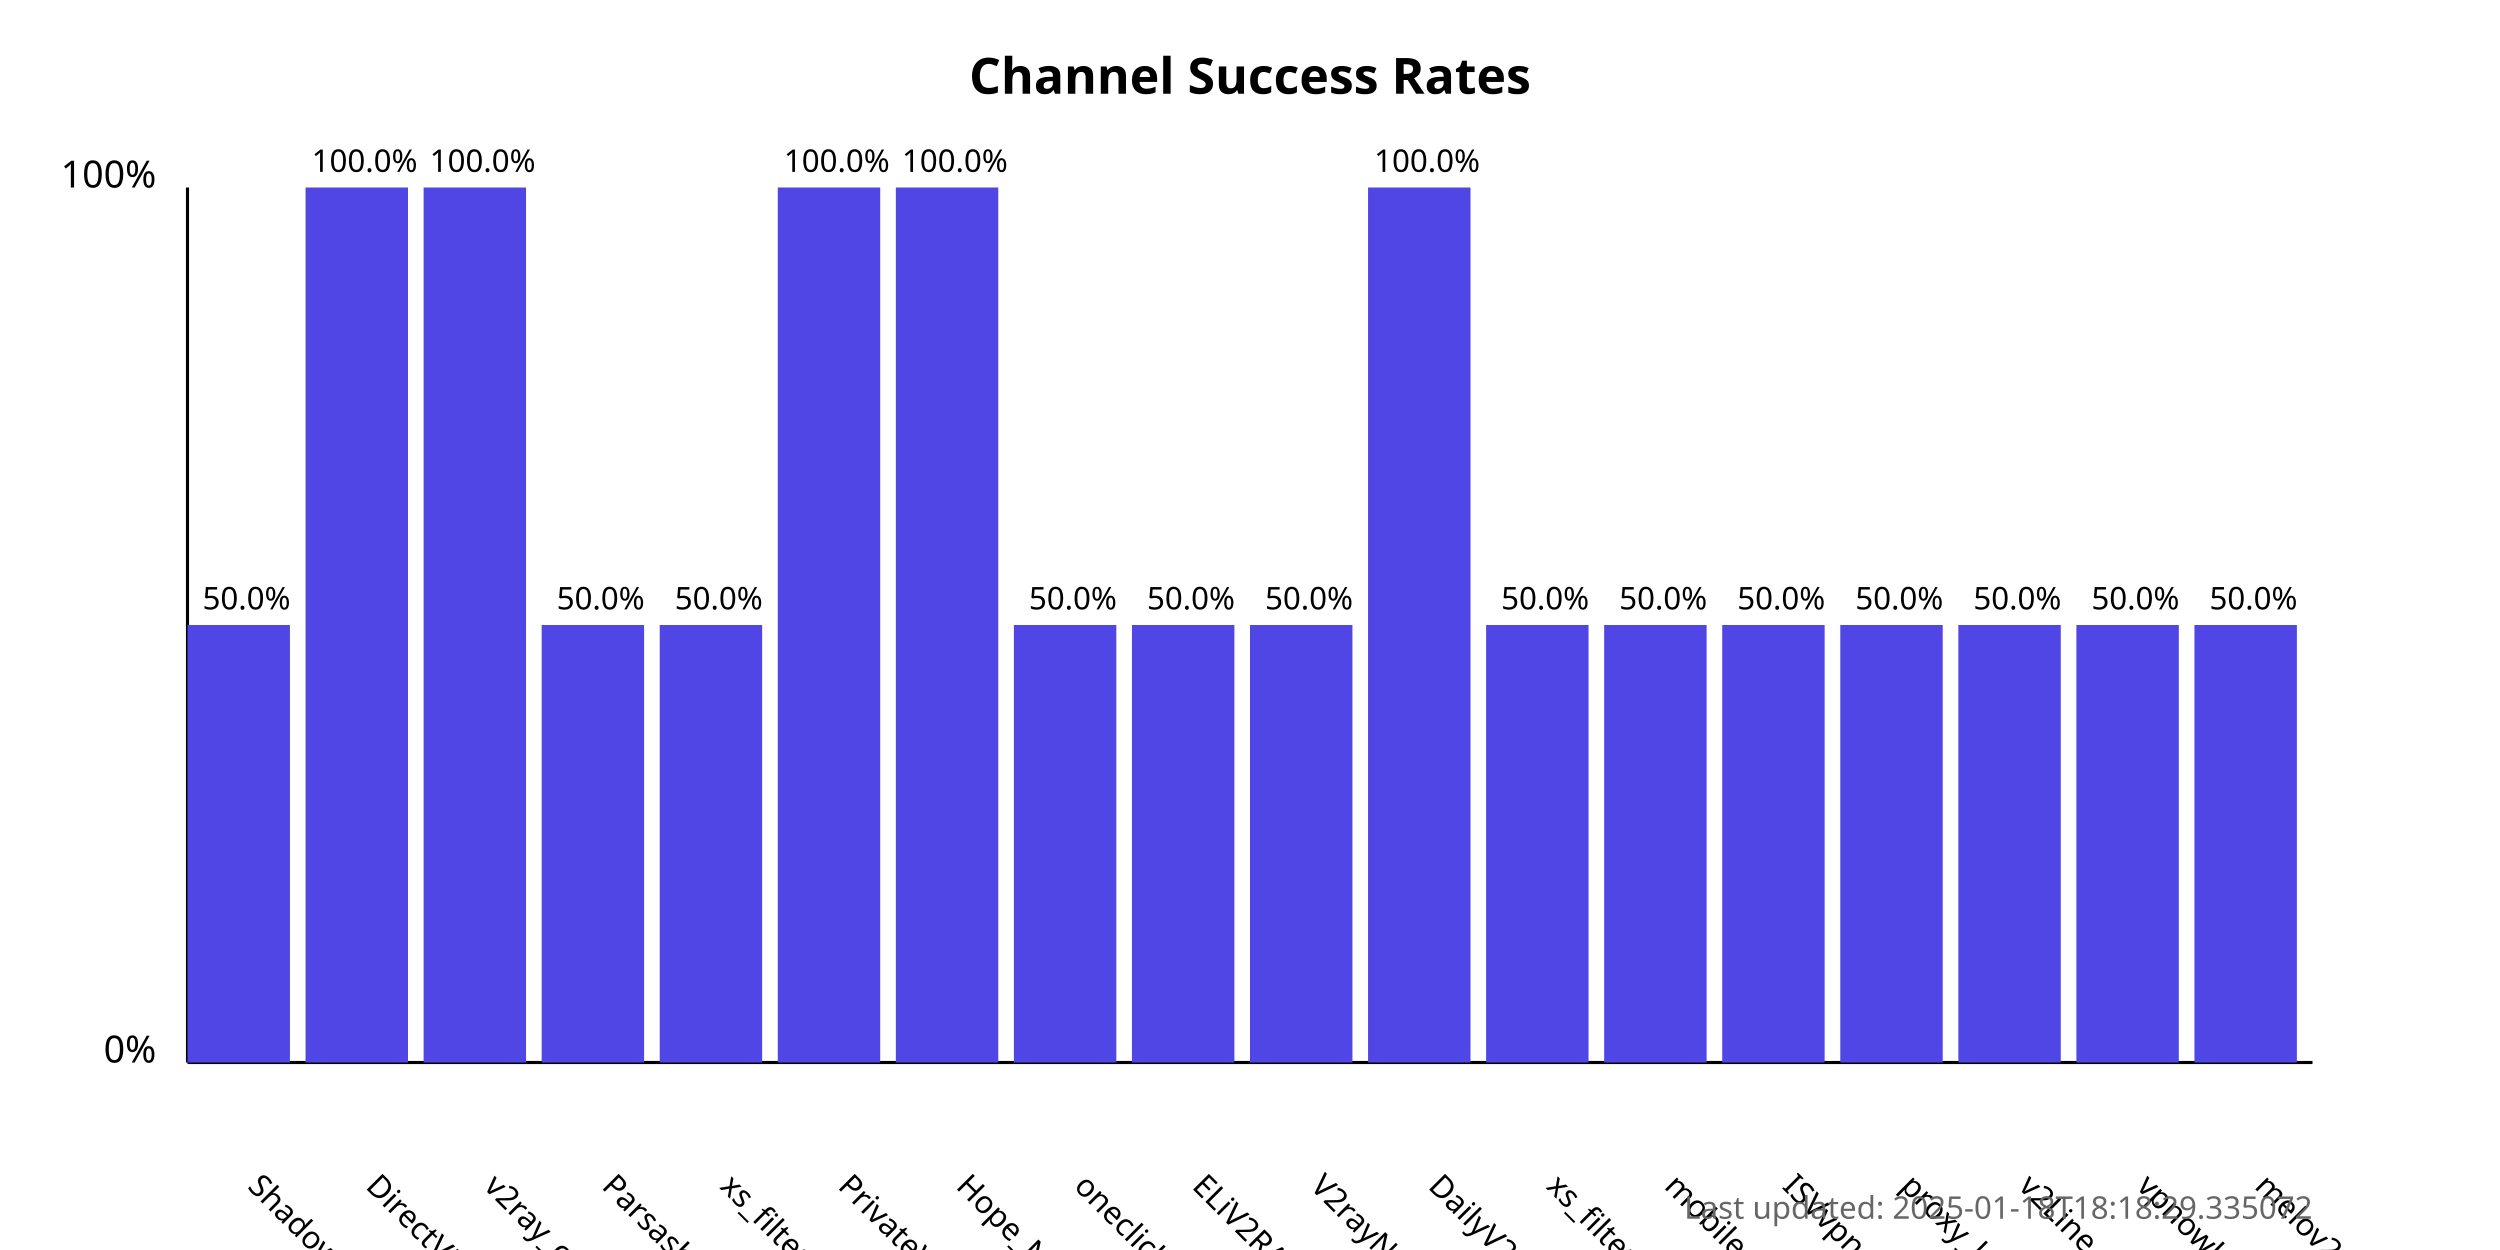
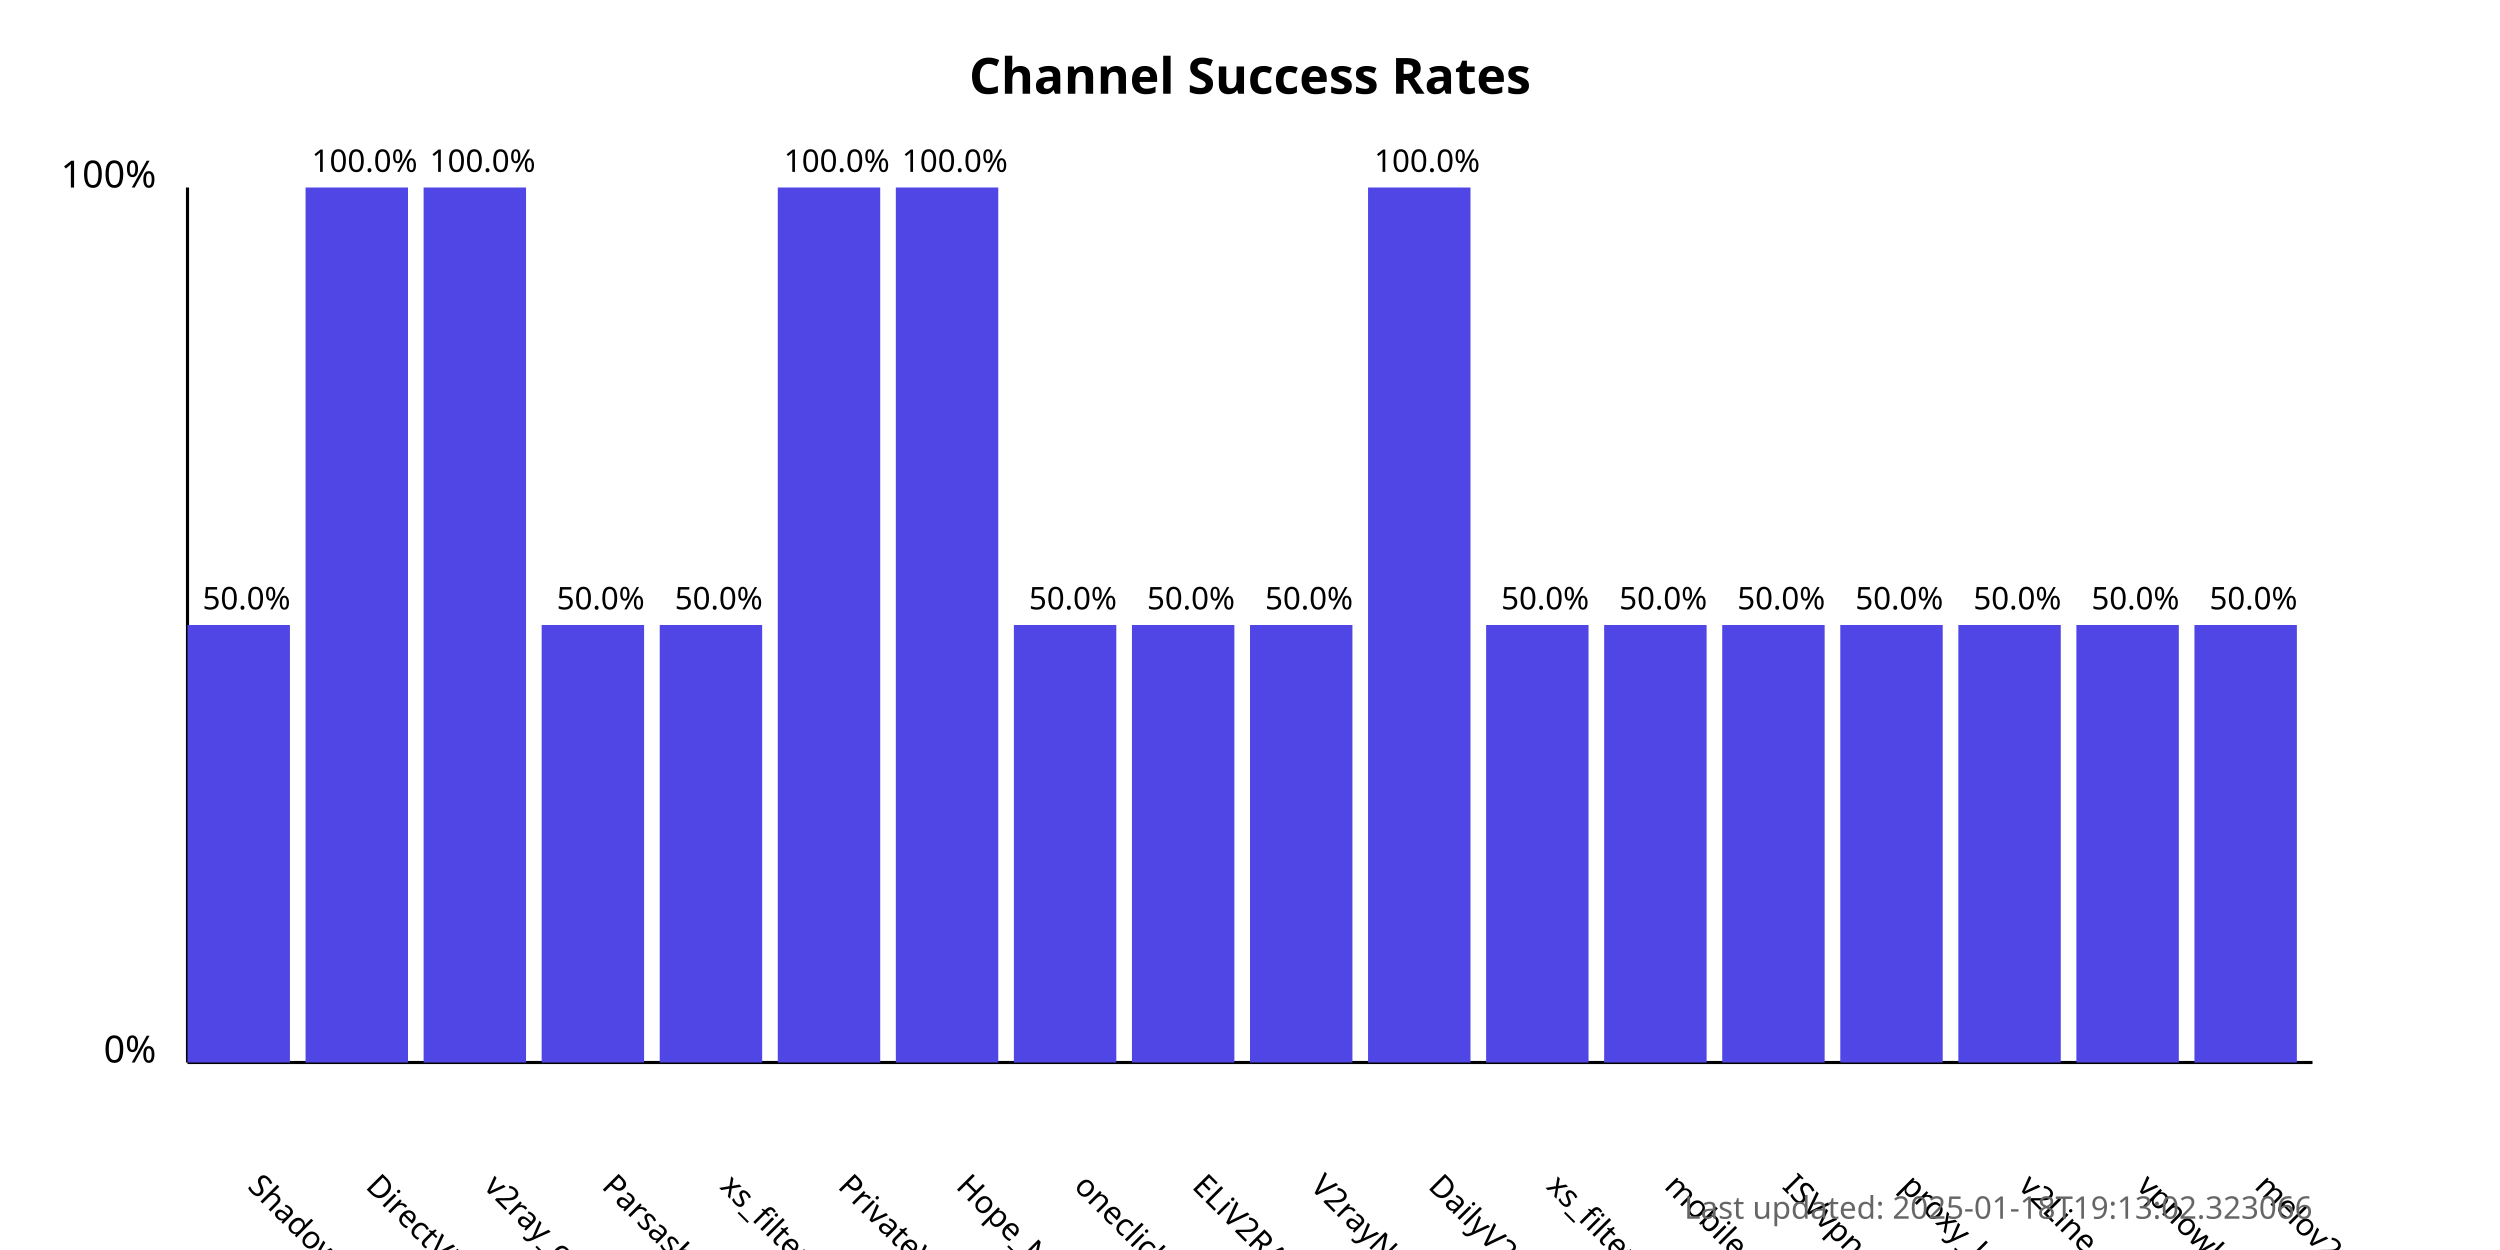
<svg xmlns="http://www.w3.org/2000/svg" width="800" height="400">
  <style>
            .chart-title { font: bold 16px sans-serif; }
            .axis-label { font: 12px sans-serif; }
            .tick-label { font: 10px sans-serif; }
            .bar { fill: #4f46e5; }
            .bar:hover { fill: #6366f1; }
            .timestamp { font: 10px sans-serif; fill: #666; }
        </style>
  <text x="400.0" y="30" text-anchor="middle" class="chart-title">
            Channel Success Rates
        </text>
  <line x1="60" y1="340" x2="60" y2="60" stroke="black" stroke-width="1" />
  <line x1="60" y1="340" x2="740" y2="340" stroke="black" stroke-width="1" />
  <text x="50" y="340" text-anchor="end" class="axis-label">0%</text>
  <text x="50" y="60" text-anchor="end" class="axis-label">100%</text>
  <g>
    <rect x="60" y="200.0" width="32.778" height="140.0" class="bar" />
    <text x="78.889" y="380" transform="rotate(45, 78.88889, 380)" text-anchor="start" class="tick-label">
                ShadowProxy66
            </text>
    <text x="78.889" y="195.0" text-anchor="middle" class="tick-label">
                50.0%
            </text>
  </g>
  <g>
    <rect x="97.778" y="60.0" width="32.778" height="280.0" class="bar" />
    <text x="116.667" y="380" transform="rotate(45, 116.6667, 380)" text-anchor="start" class="tick-label">
                DirectVPN
            </text>
    <text x="116.667" y="55.0" text-anchor="middle" class="tick-label">
                100.0%
            </text>
  </g>
  <g>
    <rect x="135.556" y="60.0" width="32.778" height="280.0" class="bar" />
    <text x="154.444" y="380" transform="rotate(45, 154.4444, 380)" text-anchor="start" class="tick-label">
                v2ray_configs_pool
            </text>
    <text x="154.444" y="55.0" text-anchor="middle" class="tick-label">
                100.0%
            </text>
  </g>
  <g>
    <rect x="173.333" y="200.0" width="32.778" height="140.0" class="bar" />
    <text x="192.222" y="380" transform="rotate(45, 192.2222, 380)" text-anchor="start" class="tick-label">
                Parsashonam
            </text>
    <text x="192.222" y="195.0" text-anchor="middle" class="tick-label">
                50.0%
            </text>
  </g>
  <g>
    <rect x="211.111" y="200.0" width="32.778" height="140.0" class="bar" />
    <text x="230" y="380" transform="rotate(45, 230, 380)" text-anchor="start" class="tick-label">
                xs_filternet
            </text>
    <text x="230" y="195.0" text-anchor="middle" class="tick-label">
                50.0%
            </text>
  </g>
  <g>
    <rect x="248.889" y="60.0" width="32.778" height="280.0" class="bar" />
    <text x="267.778" y="380" transform="rotate(45, 267.7778, 380)" text-anchor="start" class="tick-label">
                PrivateVPNs
            </text>
    <text x="267.778" y="55.0" text-anchor="middle" class="tick-label">
                100.0%
            </text>
  </g>
  <g>
    <rect x="286.667" y="60.0" width="32.778" height="280.0" class="bar" />
    <text x="305.556" y="380" transform="rotate(45, 305.5556, 380)" text-anchor="start" class="tick-label">
                Hope_Net
            </text>
    <text x="305.556" y="55.0" text-anchor="middle" class="tick-label">
                100.0%
            </text>
  </g>
  <g>
    <rect x="324.444" y="200.0" width="32.778" height="140.0" class="bar" />
    <text x="343.333" y="380" transform="rotate(45, 343.3333, 380)" text-anchor="start" class="tick-label">
                oneclickvpnkeys
            </text>
    <text x="343.333" y="195.0" text-anchor="middle" class="tick-label">
                50.0%
            </text>
  </g>
  <g>
    <rect x="362.222" y="200.0" width="32.778" height="140.0" class="bar" />
    <text x="381.111" y="380" transform="rotate(45, 381.1111, 380)" text-anchor="start" class="tick-label">
                ELiV2RAY
            </text>
    <text x="381.111" y="195.0" text-anchor="middle" class="tick-label">
                50.0%
            </text>
  </g>
  <g>
    <rect x="400" y="200.0" width="32.778" height="140.0" class="bar" />
    <text x="418.889" y="380" transform="rotate(45, 418.8889, 380)" text-anchor="start" class="tick-label">
                V2rayNGX
            </text>
    <text x="418.889" y="195.0" text-anchor="middle" class="tick-label">
                50.0%
            </text>
  </g>
  <g>
    <rect x="437.778" y="60.0" width="32.778" height="280.0" class="bar" />
    <text x="456.667" y="380" transform="rotate(45, 456.6667, 380)" text-anchor="start" class="tick-label">
                DailyV2RY
            </text>
    <text x="456.667" y="55.0" text-anchor="middle" class="tick-label">
                100.0%
            </text>
  </g>
  <g>
    <rect x="475.556" y="200.0" width="32.778" height="140.0" class="bar" />
    <text x="494.444" y="380" transform="rotate(45, 494.4444, 380)" text-anchor="start" class="tick-label">
                xs_filternet
            </text>
    <text x="494.444" y="195.0" text-anchor="middle" class="tick-label">
                50.0%
            </text>
  </g>
  <g>
    <rect x="513.333" y="200.0" width="32.778" height="140.0" class="bar" />
    <text x="532.222" y="380" transform="rotate(45, 532.2222, 380)" text-anchor="start" class="tick-label">
                mobilesignal
            </text>
    <text x="532.222" y="195.0" text-anchor="middle" class="tick-label">
                50.0%
            </text>
  </g>
  <g>
    <rect x="551.111" y="200.0" width="32.778" height="140.0" class="bar" />
    <text x="570.0" y="380" transform="rotate(45, 570.0, 380)" text-anchor="start" class="tick-label">
                ISVvpn
            </text>
    <text x="570.0" y="195.0" text-anchor="middle" class="tick-label">
                50.0%
            </text>
  </g>
  <g>
    <rect x="588.889" y="200.0" width="32.778" height="140.0" class="bar" />
    <text x="607.778" y="380" transform="rotate(45, 607.7778, 380)" text-anchor="start" class="tick-label">
                proxy_kafee
            </text>
    <text x="607.778" y="195.0" text-anchor="middle" class="tick-label">
                50.0%
            </text>
  </g>
  <g>
    <rect x="626.667" y="200.0" width="32.778" height="140.0" class="bar" />
    <text x="645.556" y="380" transform="rotate(45, 645.5556, 380)" text-anchor="start" class="tick-label">
                v2Line
            </text>
    <text x="645.556" y="195.0" text-anchor="middle" class="tick-label">
                50.0%
            </text>
  </g>
  <g>
    <rect x="664.444" y="200.0" width="32.778" height="140.0" class="bar" />
    <text x="683.333" y="380" transform="rotate(45, 683.3333, 380)" text-anchor="start" class="tick-label">
                vpnowl
            </text>
    <text x="683.333" y="195.0" text-anchor="middle" class="tick-label">
                50.0%
            </text>
  </g>
  <g>
    <rect x="702.222" y="200.0" width="32.778" height="140.0" class="bar" />
    <text x="721.111" y="380" transform="rotate(45, 721.1111, 380)" text-anchor="start" class="tick-label">
                melov2ray
            </text>
    <text x="721.111" y="195.0" text-anchor="middle" class="tick-label">
                50.0%
            </text>
  </g>
  <text x="740" y="390" text-anchor="end" class="timestamp">
-             Last updated: 2025-01-18T18:18:29.335072
+             Last updated: 2025-01-18T19:13:02.323066
        </text>
</svg>
